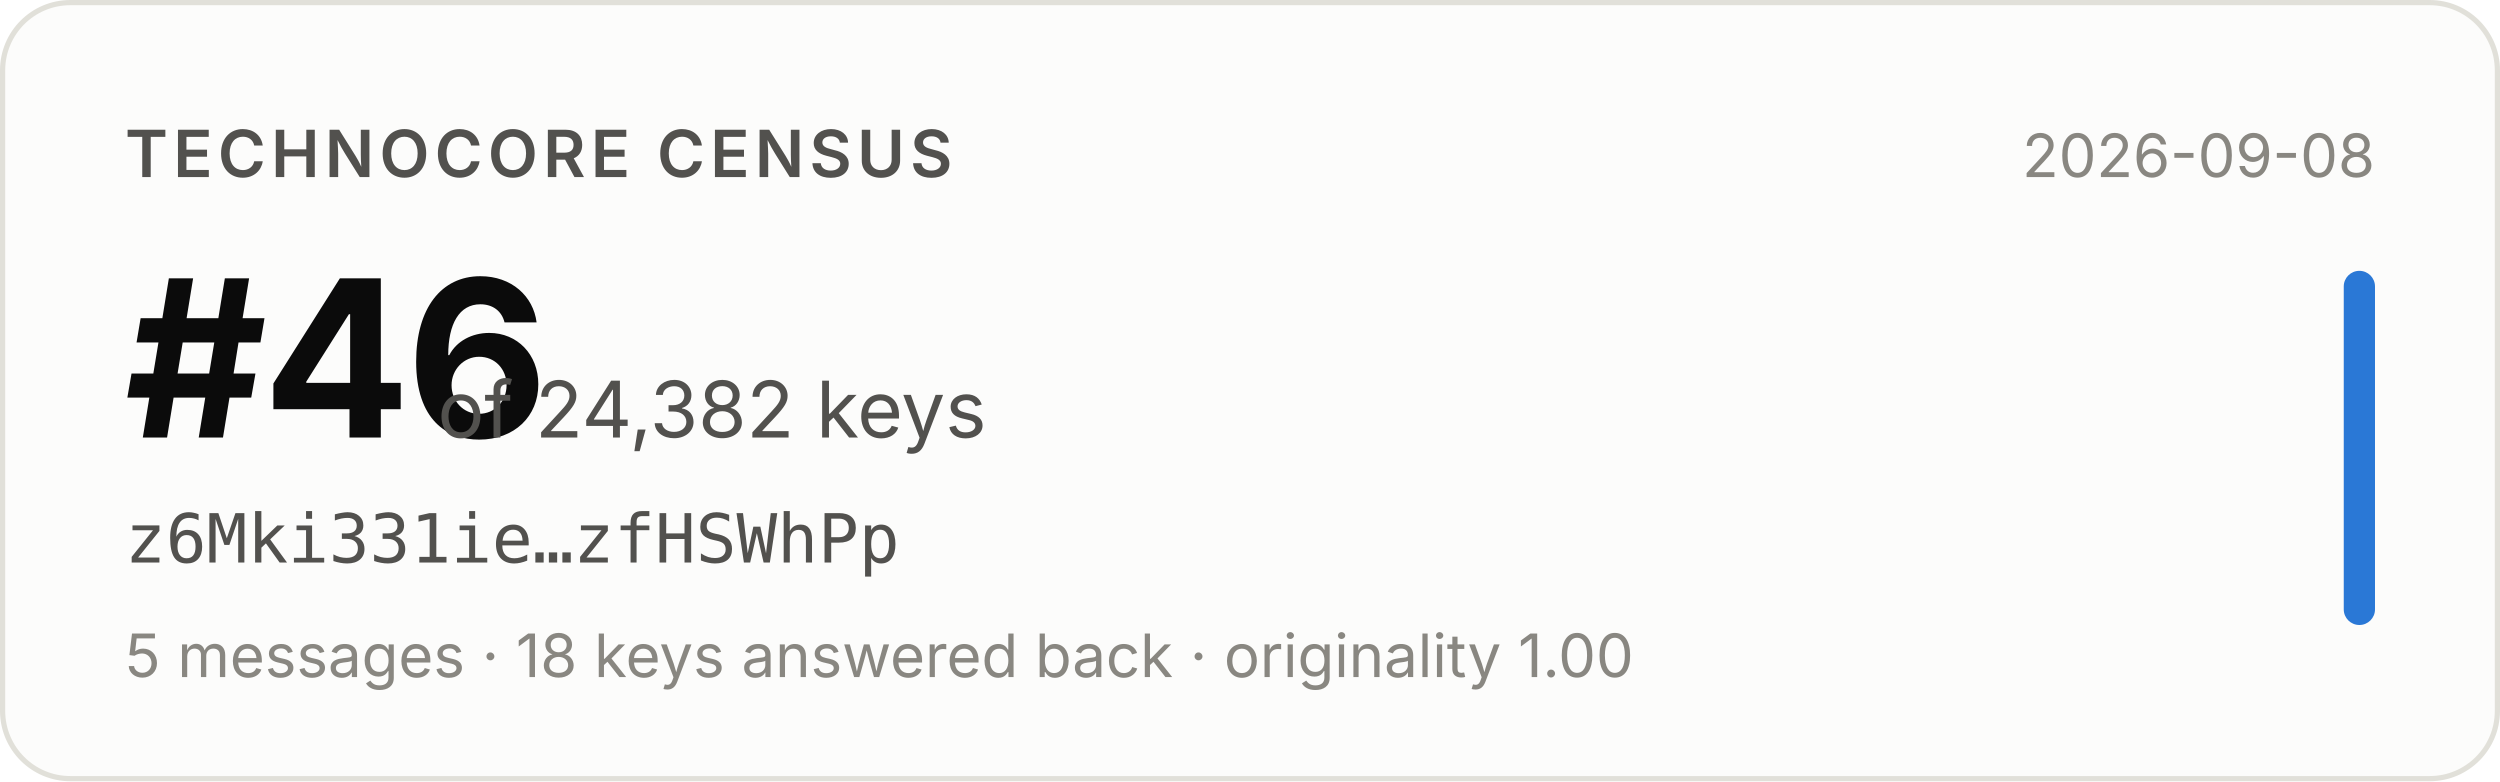
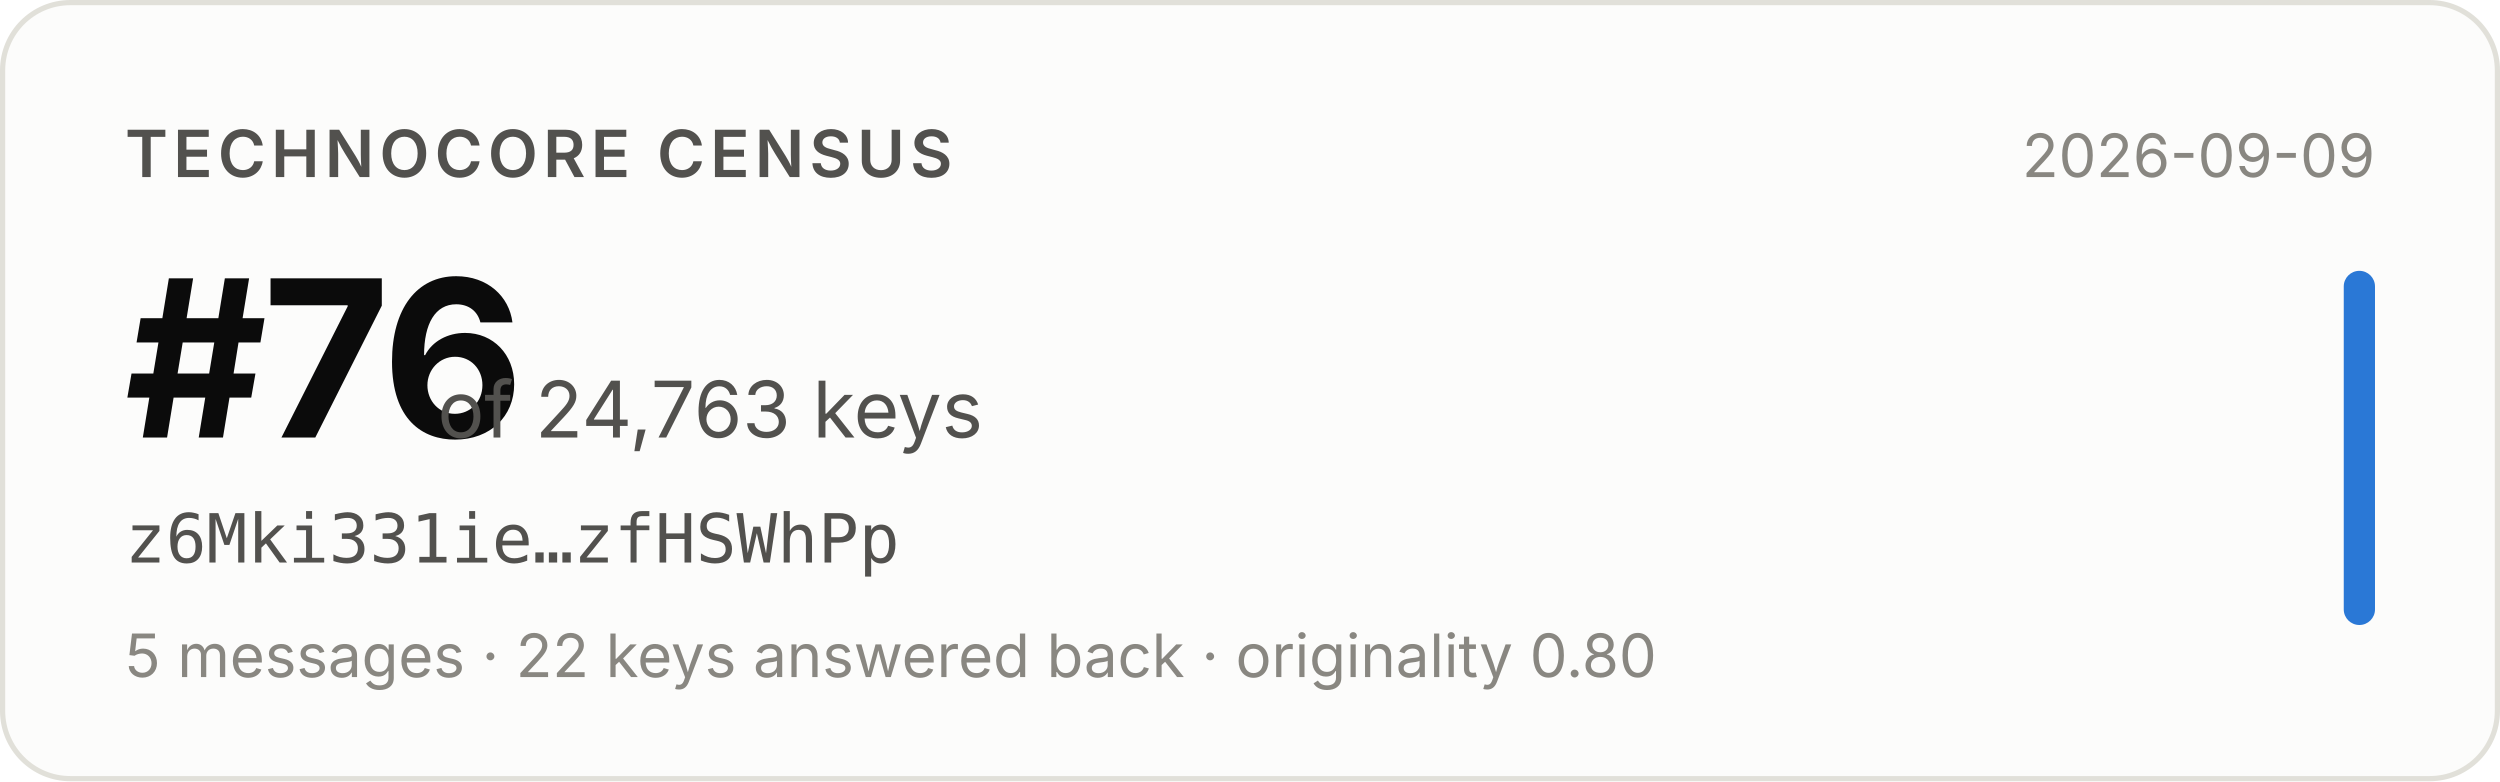
- <svg xmlns="http://www.w3.org/2000/svg" width="480" height="150" viewBox="0 0 480 150" role="img" aria-label="Technocore Census rank #46 of 24,382 keys for z6Mki331ie…zfHSWhPp, snapshot 2026-09-08">
+ <svg xmlns="http://www.w3.org/2000/svg" width="480" height="150" viewBox="0 0 480 150" role="img" aria-label="Technocore Census rank #76 of 24,763 keys for z6Mki331ie…zfHSWhPp, snapshot 2026-09-09">
  <rect x="0.5" y="0.5" width="479" height="149" rx="13" fill="#fcfcfb" stroke="#e1e0d9" />
  <g font-family="system-ui, -apple-system, 'Segoe UI', sans-serif">
    <text x="24" y="34" font-size="12.5" font-weight="600" fill="#52514e" letter-spacing="0.08em">TECHNOCORE CENSUS</text>
-     <text x="24" y="84" font-size="42" font-weight="650" fill="#0b0b0b" letter-spacing="-0.02em">#46</text>
-     <text x="84" y="84" font-size="15" fill="#52514e">of 24,382 keys</text>
+     <text x="24" y="84" font-size="42" font-weight="650" fill="#0b0b0b" letter-spacing="-0.02em">#76</text>
+     <text x="84" y="84" font-size="15" fill="#52514e">of 24,763 keys</text>
    <text x="24" y="108" font-size="13" fill="#52514e" font-family="ui-monospace, SFMono-Regular, Menlo, monospace">z6Mki331ie…zfHSWhPp</text>
-     <text x="24" y="130" font-size="11.5" fill="#898781">5 messages · 18 keys answered back · originality 1.00</text>
-     <text x="456" y="34" font-size="11.5" fill="#898781" text-anchor="end">2026-09-08</text>
+     <text x="24" y="130" font-size="11.5" fill="#898781">5 messages · 22 keys answered back · originality 0.80</text>
+     <text x="456" y="34" font-size="11.5" fill="#898781" text-anchor="end">2026-09-09</text>
    <rect x="450" y="52" width="6" height="68" rx="3" fill="#2a78d6" />
  </g>
</svg>
